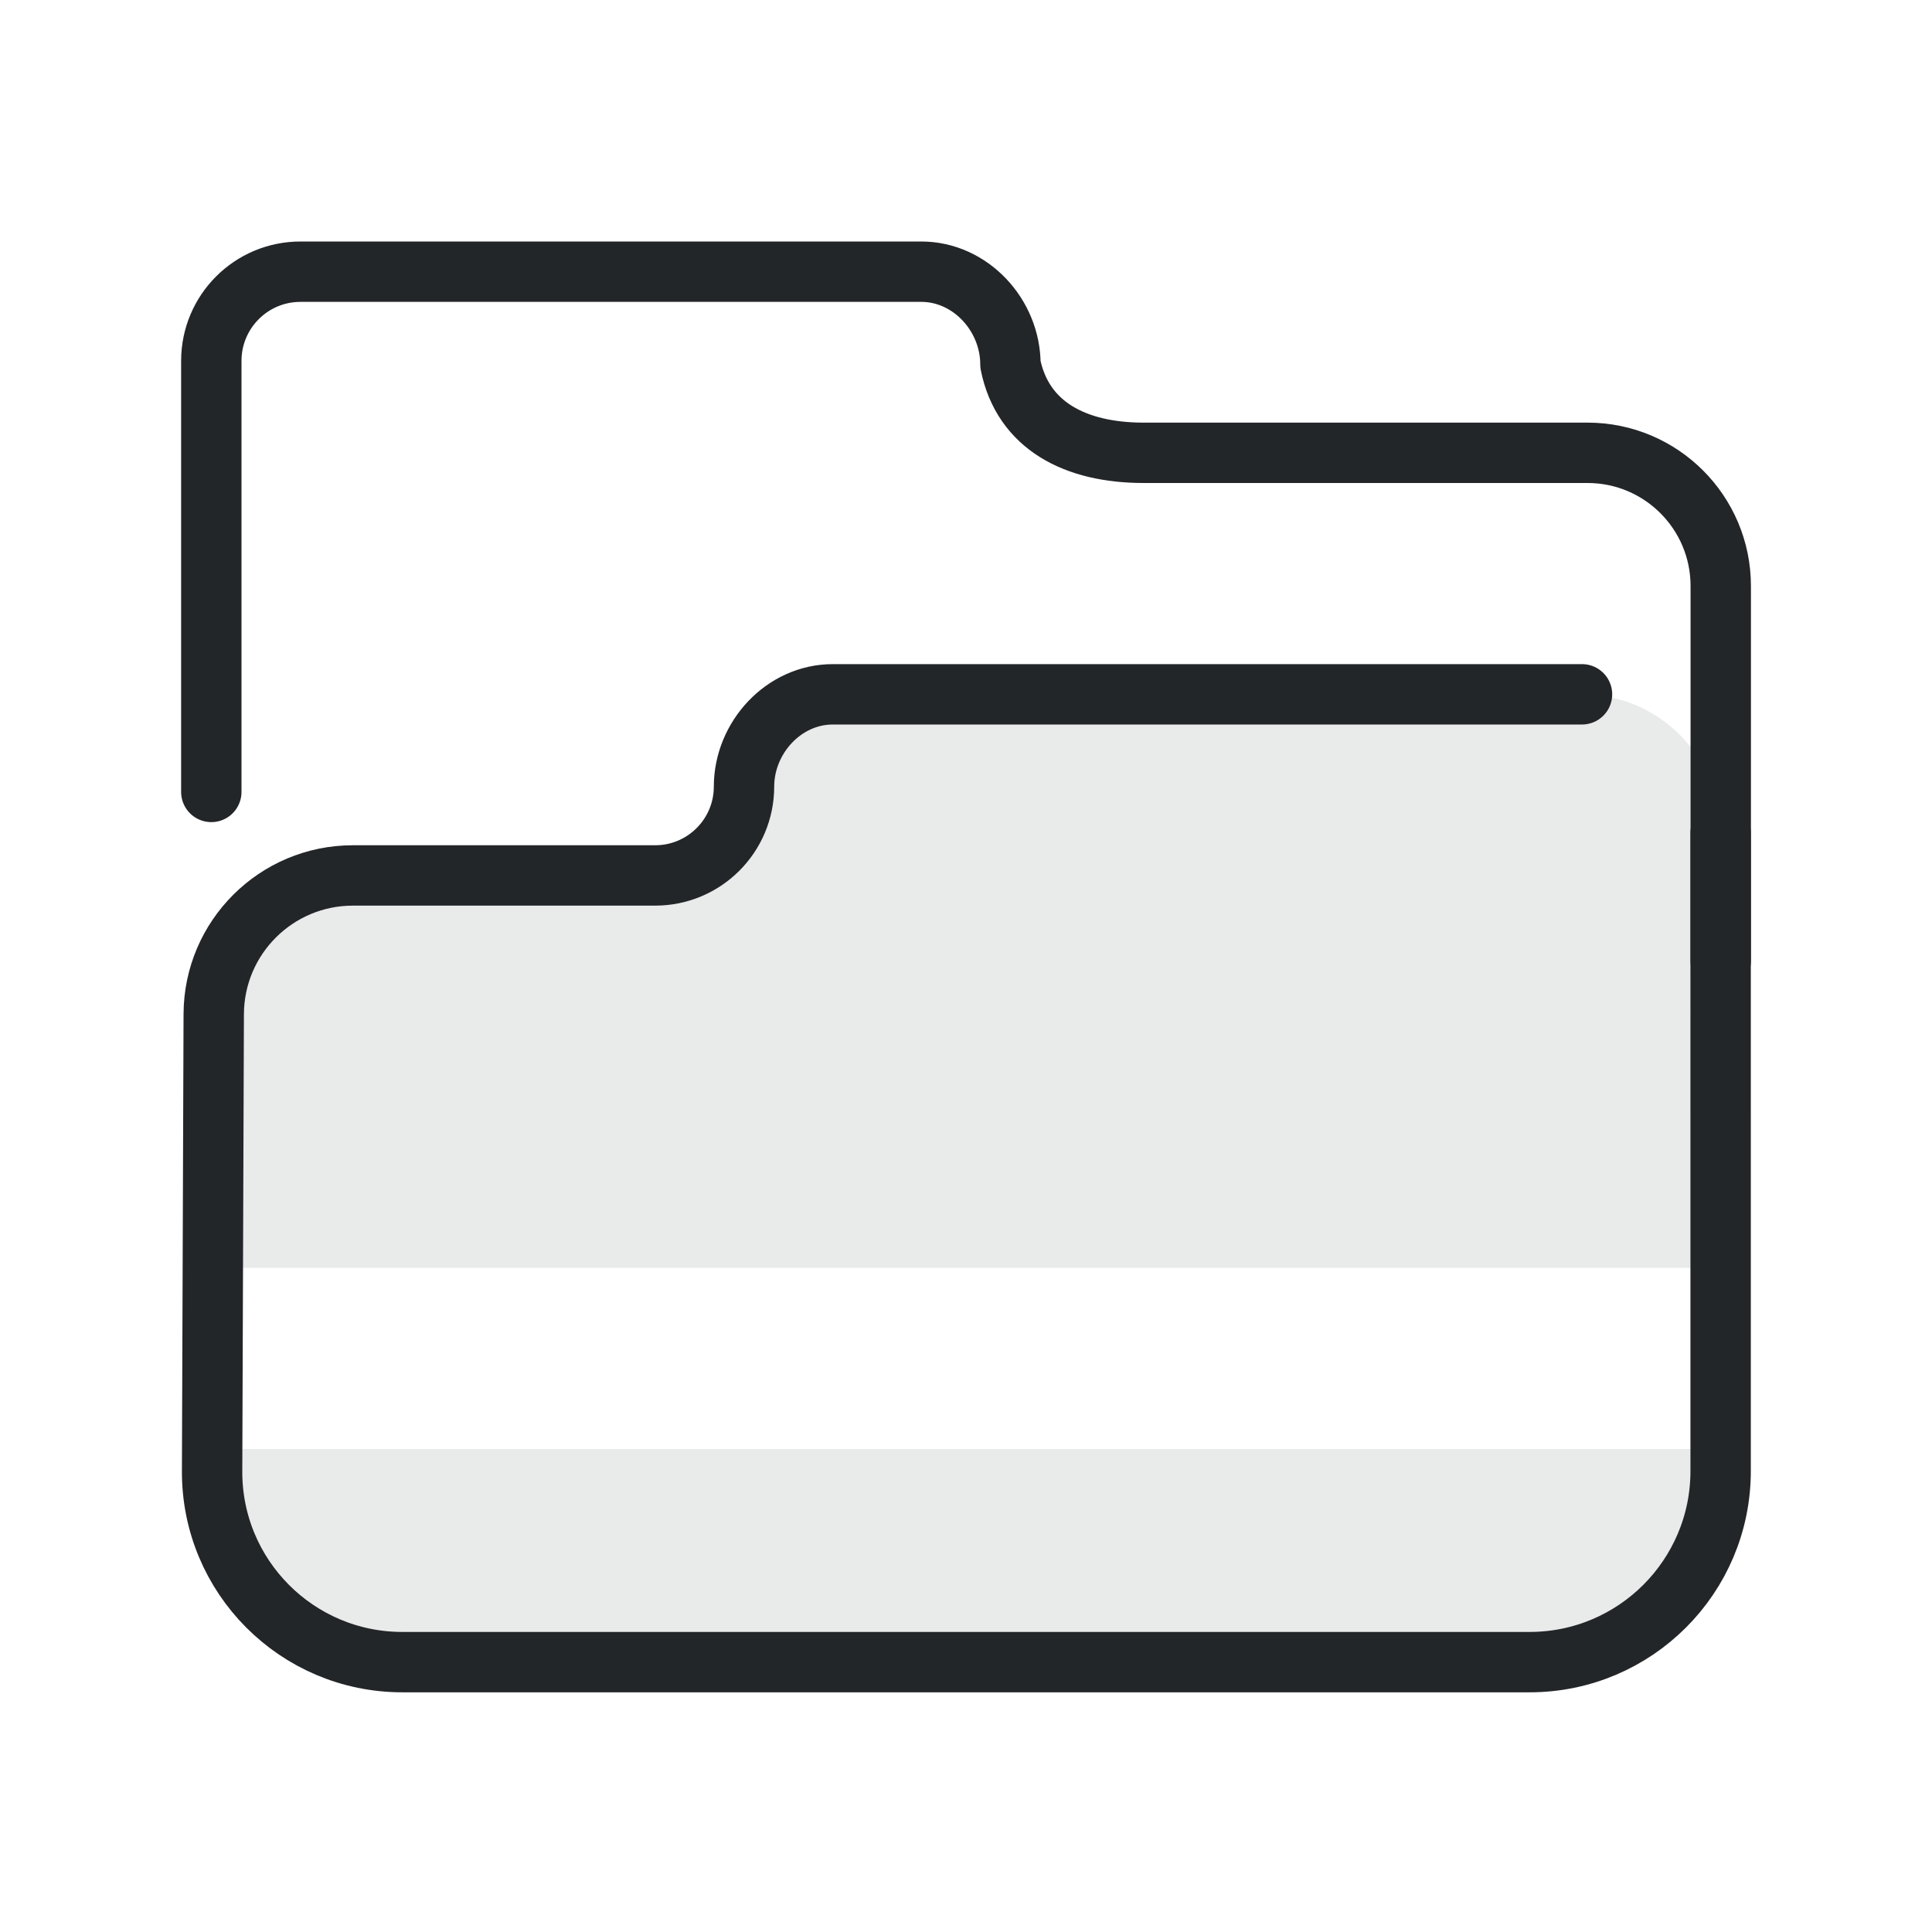
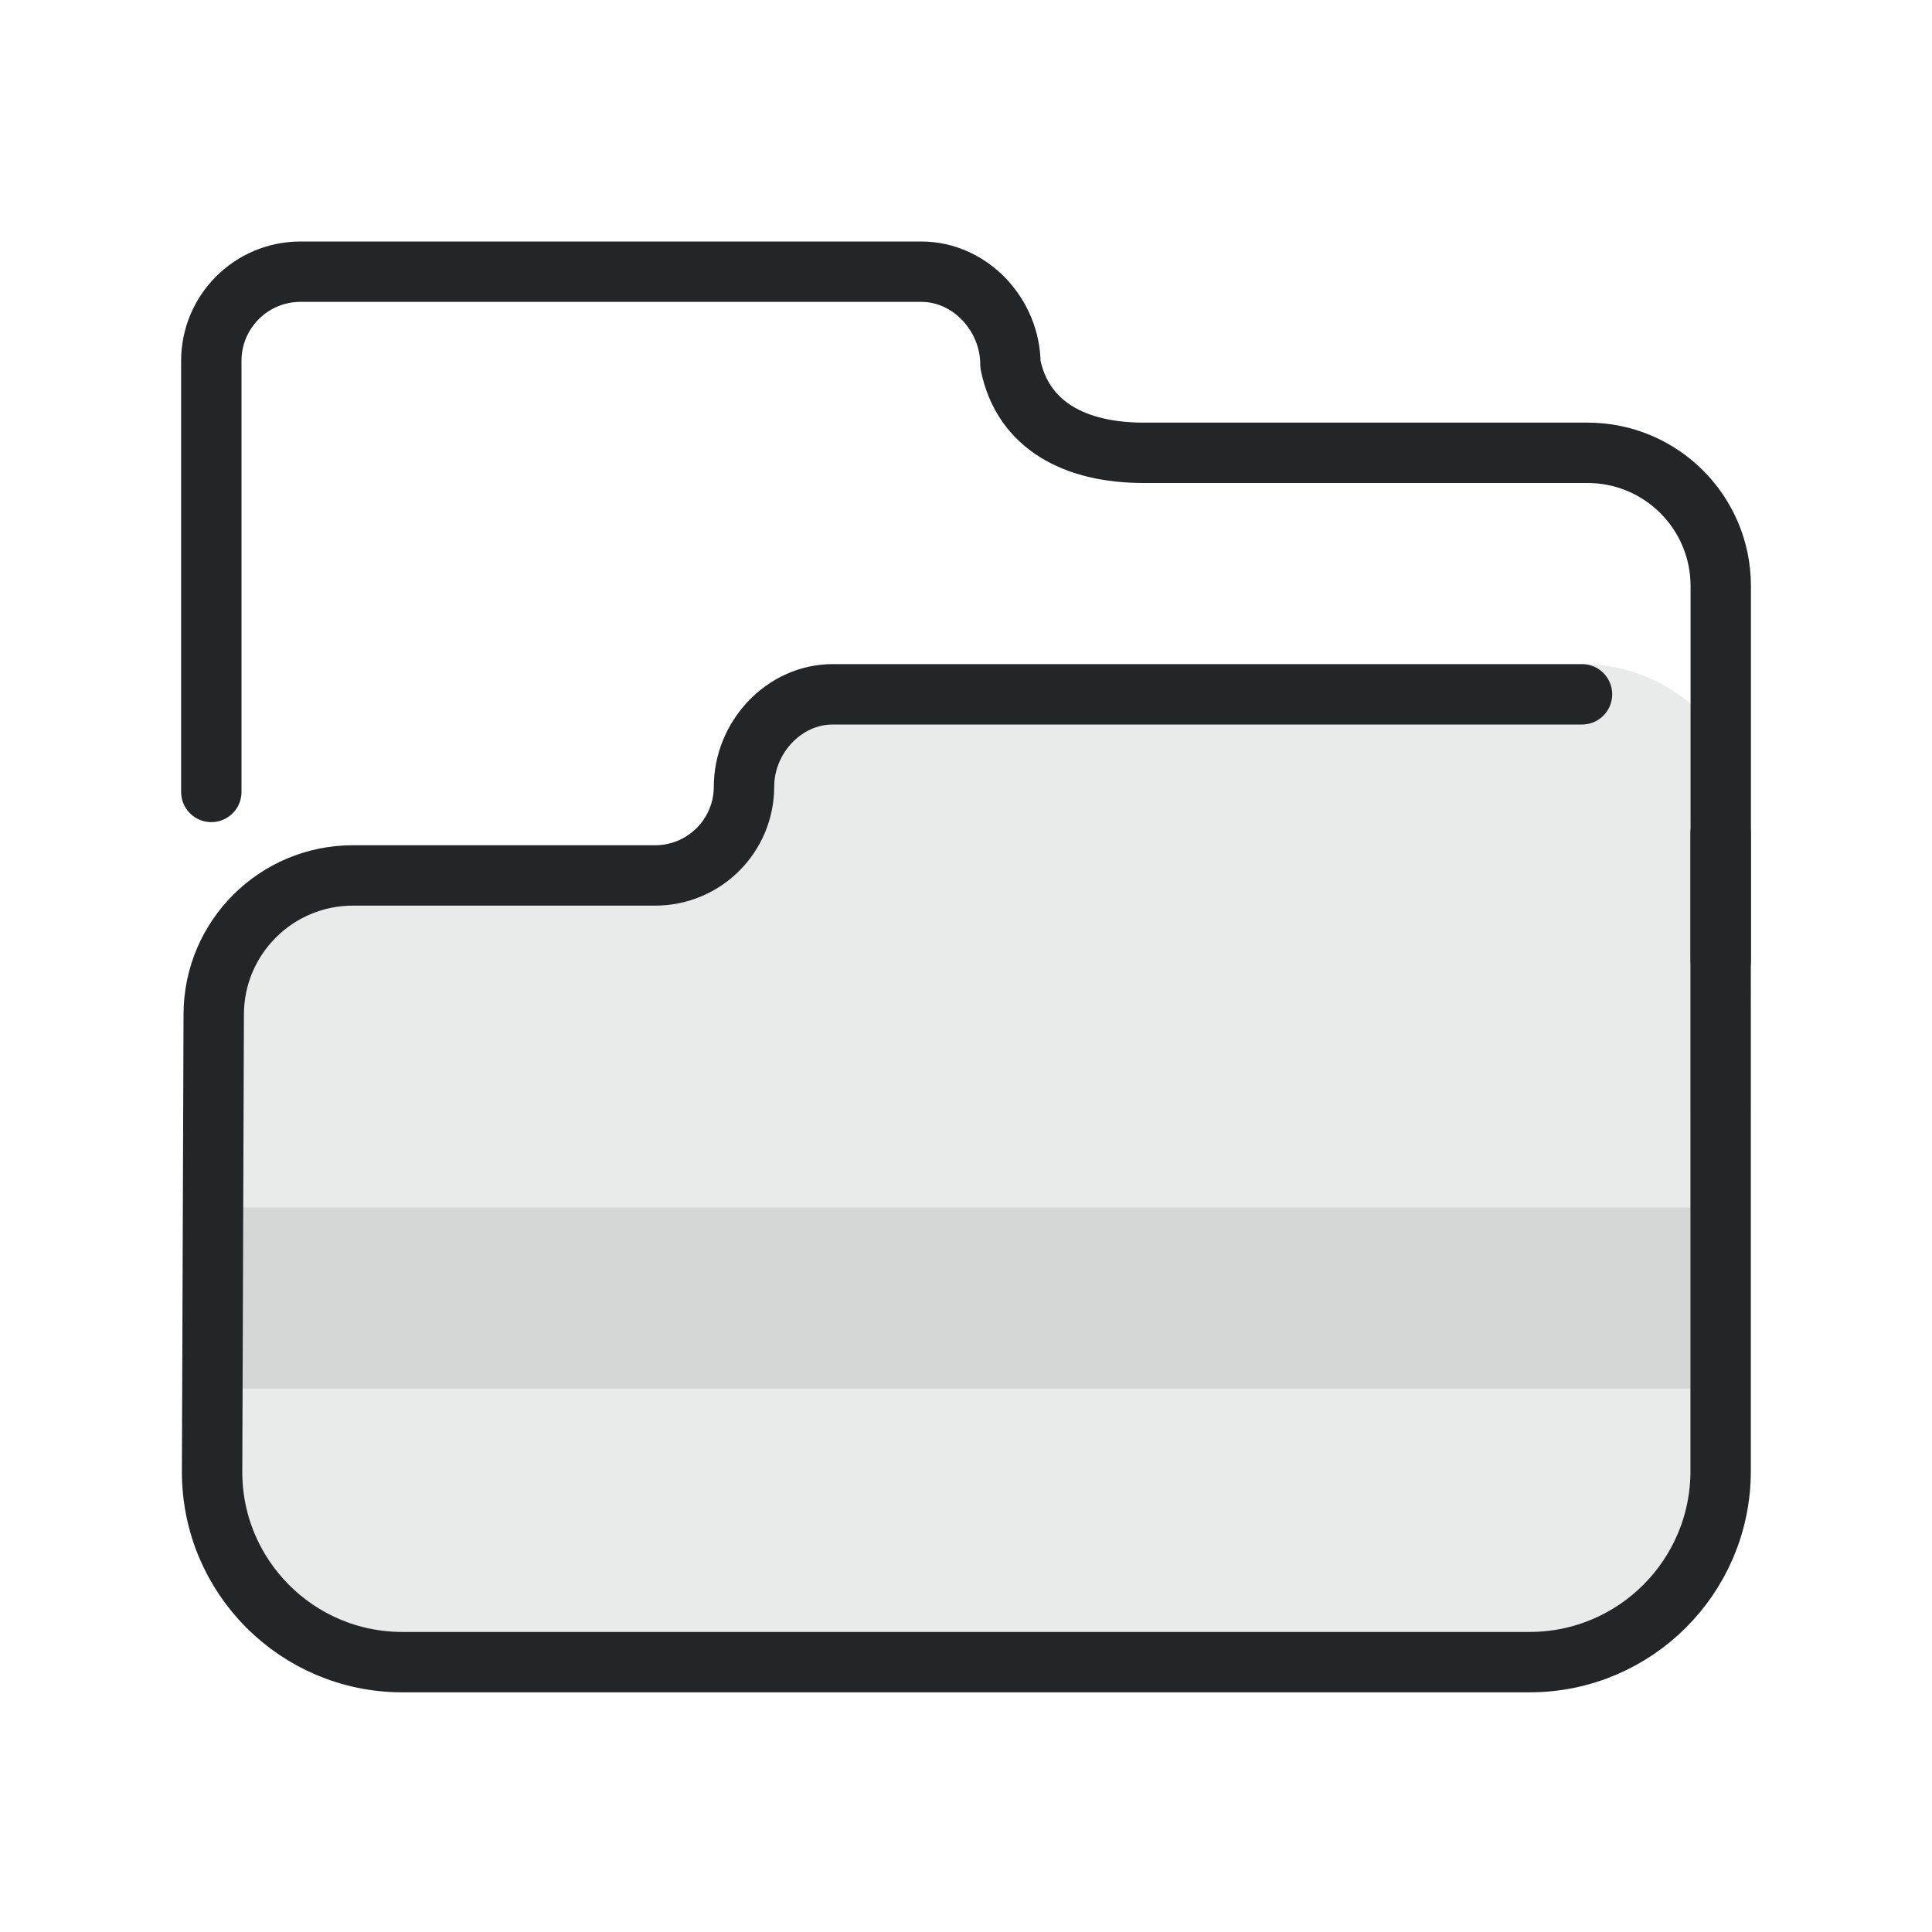
<svg xmlns="http://www.w3.org/2000/svg" width="32" height="32" version="1.1" viewBox="0 0 32 32">
  <defs>
    <style id="current-color-scheme" type="text/css">.ColorScheme-Text { color:#232629; }
     .ColorScheme-Highlight { color:#3daee9; }</style>
  </defs>
-   <path class="ColorScheme-Text" d="m13.795 11.5c-.812-9e-4-1.472.715-1.473 1.527 0 .813-.658 1.473-1.471 1.473h-5.006c-1.269 0-2.301 1.027-2.307 2.297l-.014 4.203h24.973v-2.58-4.623c0-1.268-1.027-2.297-2.295-2.297h-12.408zm-10.279 12.5-.002.365v.002c-.006 1.744 1.406 3.162 3.15 3.162h18.672c1.747 0 3.162-1.417 3.162-3.164v-.365h-24.982z" style="opacity:.1;paint-order:fill markers stroke" fill="currentColor" />
-   <path class="ColorScheme-Text" d="m28.499 13.796 4.5e-5 4.623 4.6e-5 5.947c0 1.747-1.417 3.164-3.164 3.164h-18.672c-1.745 1.6e-5-3.158-1.419-3.15-3.164l0 1e-4.027-7.57c.005-1.27 1.036-2.296 2.305-2.296h5.006c.813 0 1.472-.659 1.472-1.472.001-.812.66-1.529 1.472-1.528h12.408" fill="none" stroke="currentColor" stroke-linecap="round" stroke-linejoin="round" style="paint-order:fill markers stroke" />
-   <path class="ColorScheme-Text" d="m3.5 13.117v-7.14c0-.816.661-1.477 1.477-1.477h10.282c.816 0 1.477.72 1.477 1.536.205 1.014 1.074 1.464 2.206 1.464h7.353c1.218 0 2.206.988 2.206 2.206v6.205" fill="none" stroke="currentColor" stroke-linecap="round" stroke-linejoin="round" style="paint-order:fill markers stroke" />
+   <g fill="none" stroke="currentColor" stroke-linecap="round" stroke-linejoin="round">
+     <path class="ColorScheme-Text" d="m6.663 27.53c-1.745 1.6e-5-3.158-1.419-3.15-3.164l0 1e-4.027-7.57c.005-1.27 1.036-2.296 2.305-2.296h5.006c.813 0 1.472-.659 1.472-1.472.001-.812.66-1.529 1.472-1.528h12.408c1.268 0 2.296 1.028 2.296 2.296l4.5e-5 4.623 4.6e-5 5.947c0 1.747-1.417 3.164-3.164 3.164z" style="opacity:.1;paint-order:fill markers stroke" fill="currentColor" stroke="currentColor" />
+     <path class="ColorScheme-Text" d="m28.499 13.796 4.5e-5 4.623 4.6e-5 5.947c0 1.747-1.417 3.164-3.164 3.164h-18.672c-1.745 1.6e-5-3.158-1.419-3.15-3.164l0 1e-4.027-7.57c.005-1.27 1.036-2.296 2.305-2.296h5.006c.813 0 1.472-.659 1.472-1.472.001-.812.66-1.529 1.472-1.528h12.408" style="paint-order:fill markers stroke" stroke="currentColor" />
+     <path class="ColorScheme-Text" d="m3.5 13.117v-7.14c0-.816.661-1.477 1.477-1.477h10.282c.816 0 1.477.72 1.477 1.536.205 1.014 1.074 1.464 2.206 1.464h7.353c1.218 0 2.206.988 2.206 2.206v6.205" style="paint-order:fill markers stroke" stroke="currentColor" />
+   </g>
+   <rect x="4" y="20" width="24" height="3" style="opacity:.1;paint-order:markers fill stroke" class="ColorScheme-Text" fill="currentColor" />
</svg>
